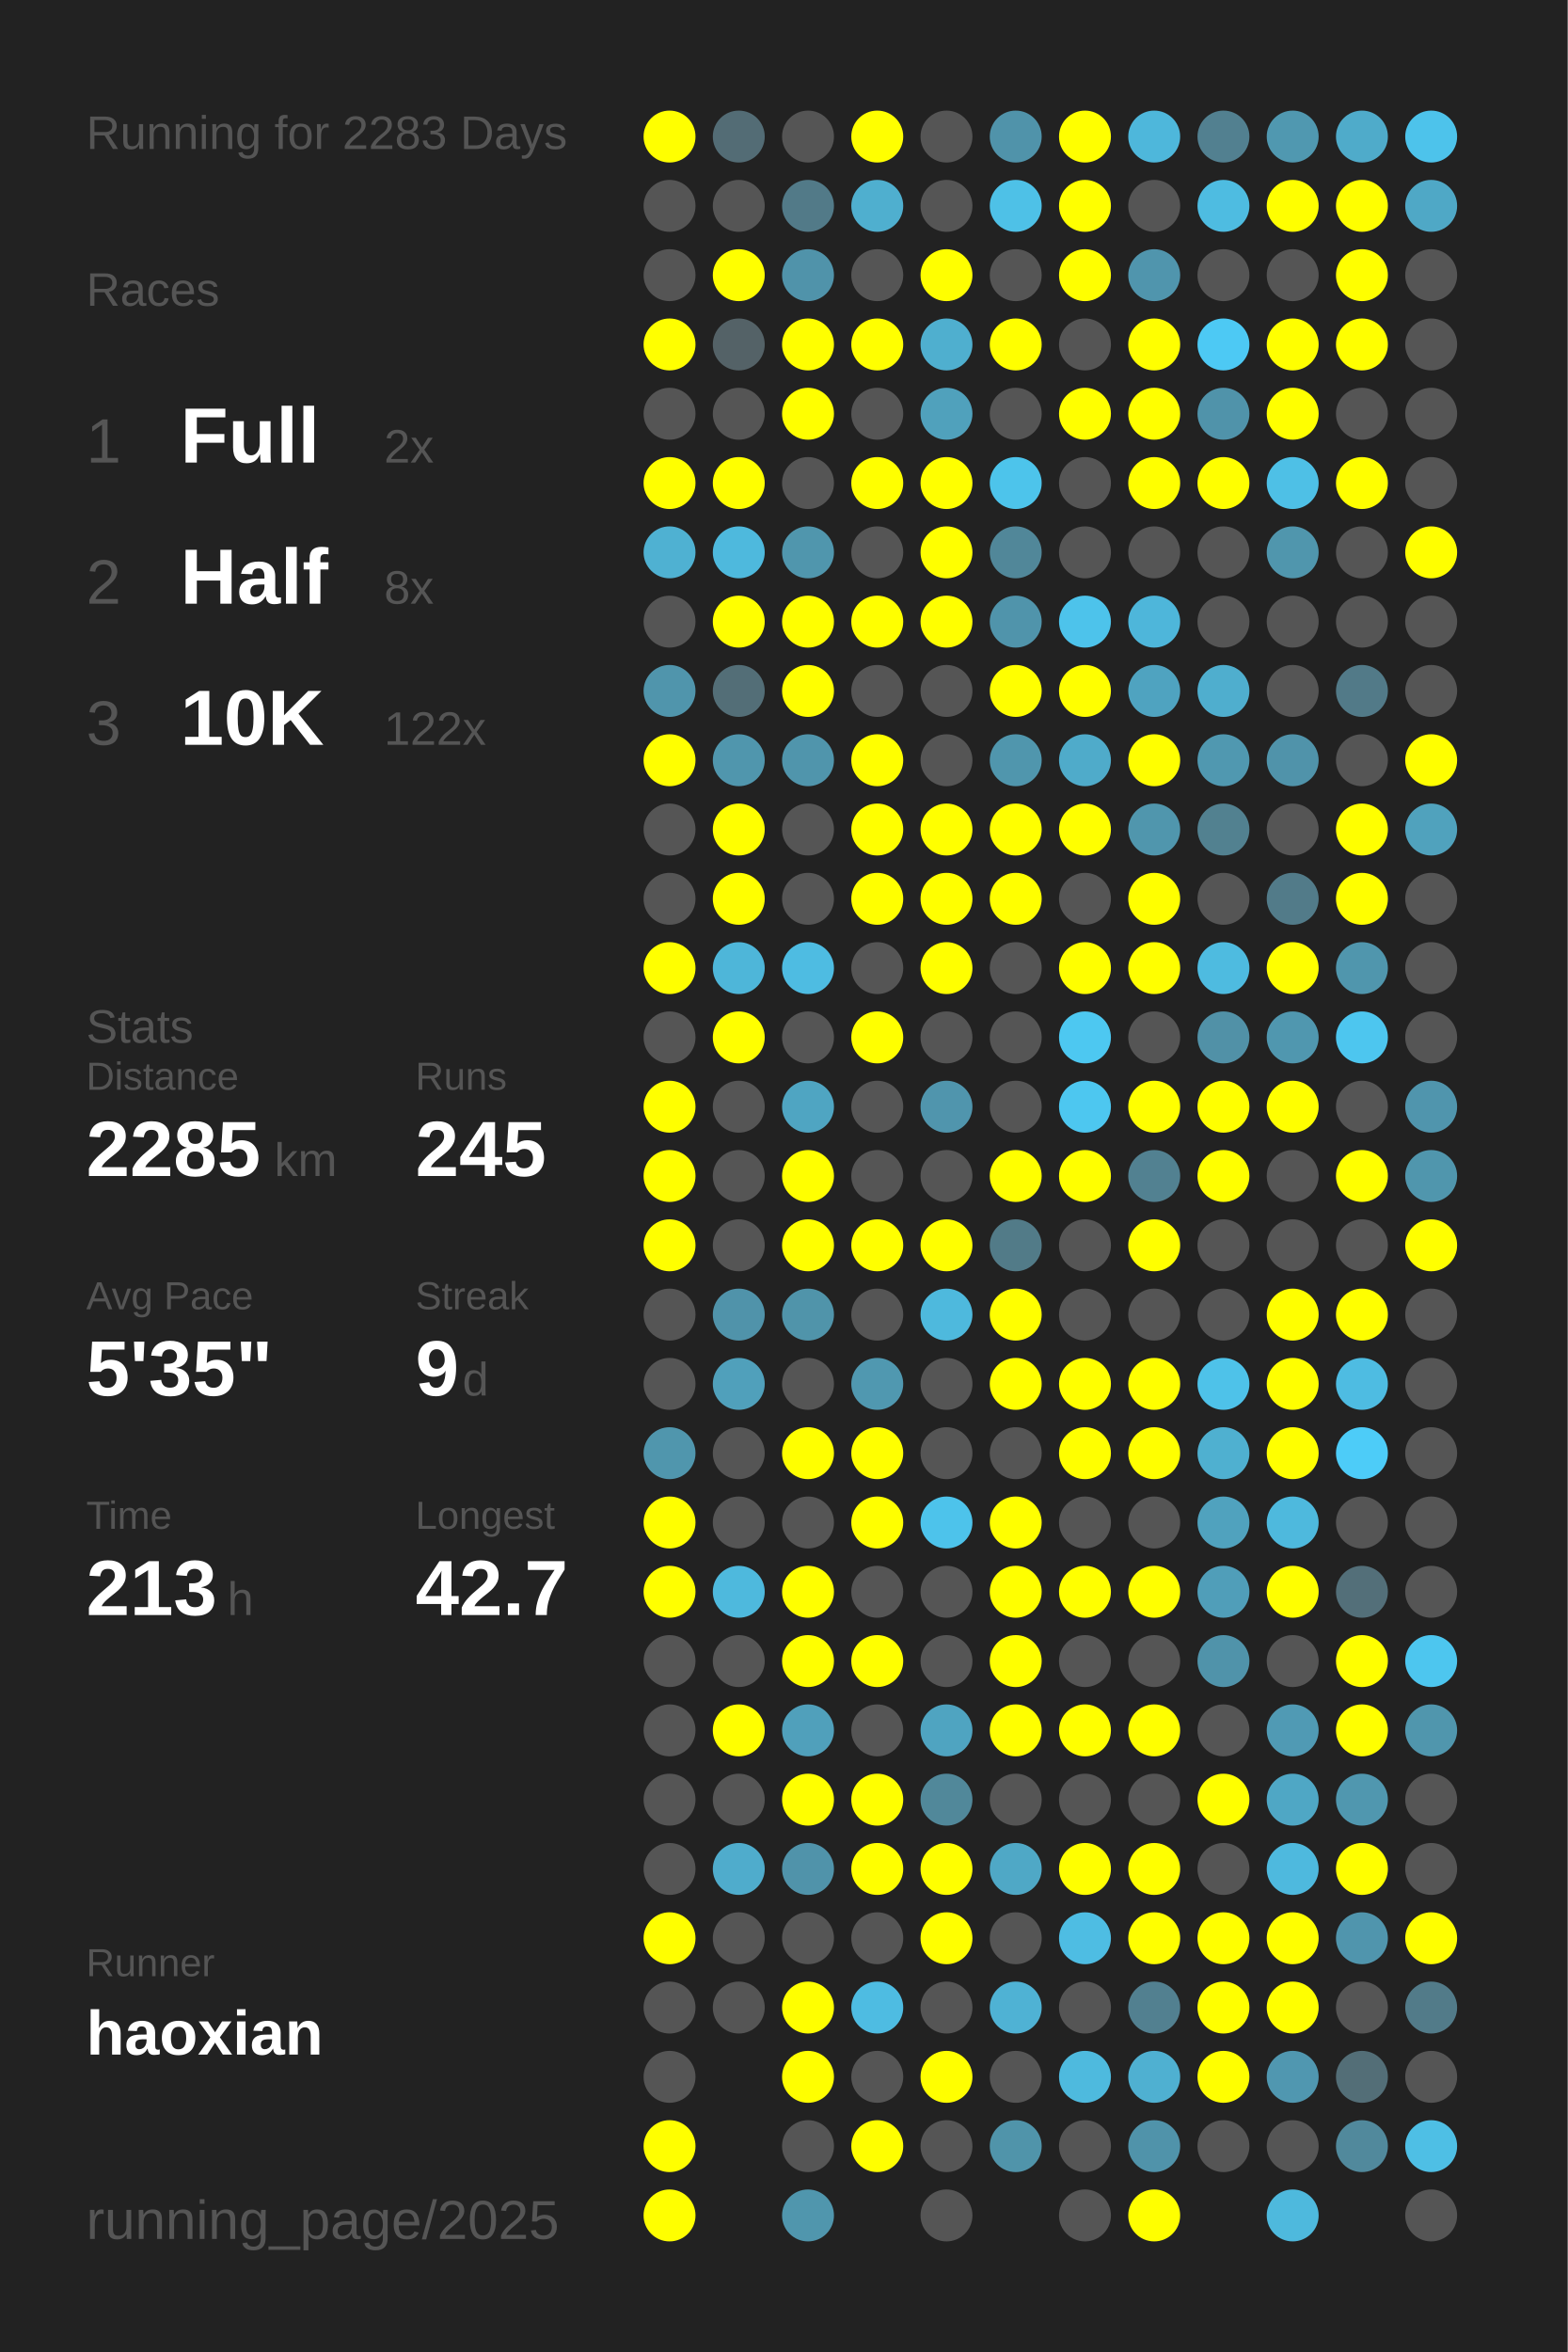
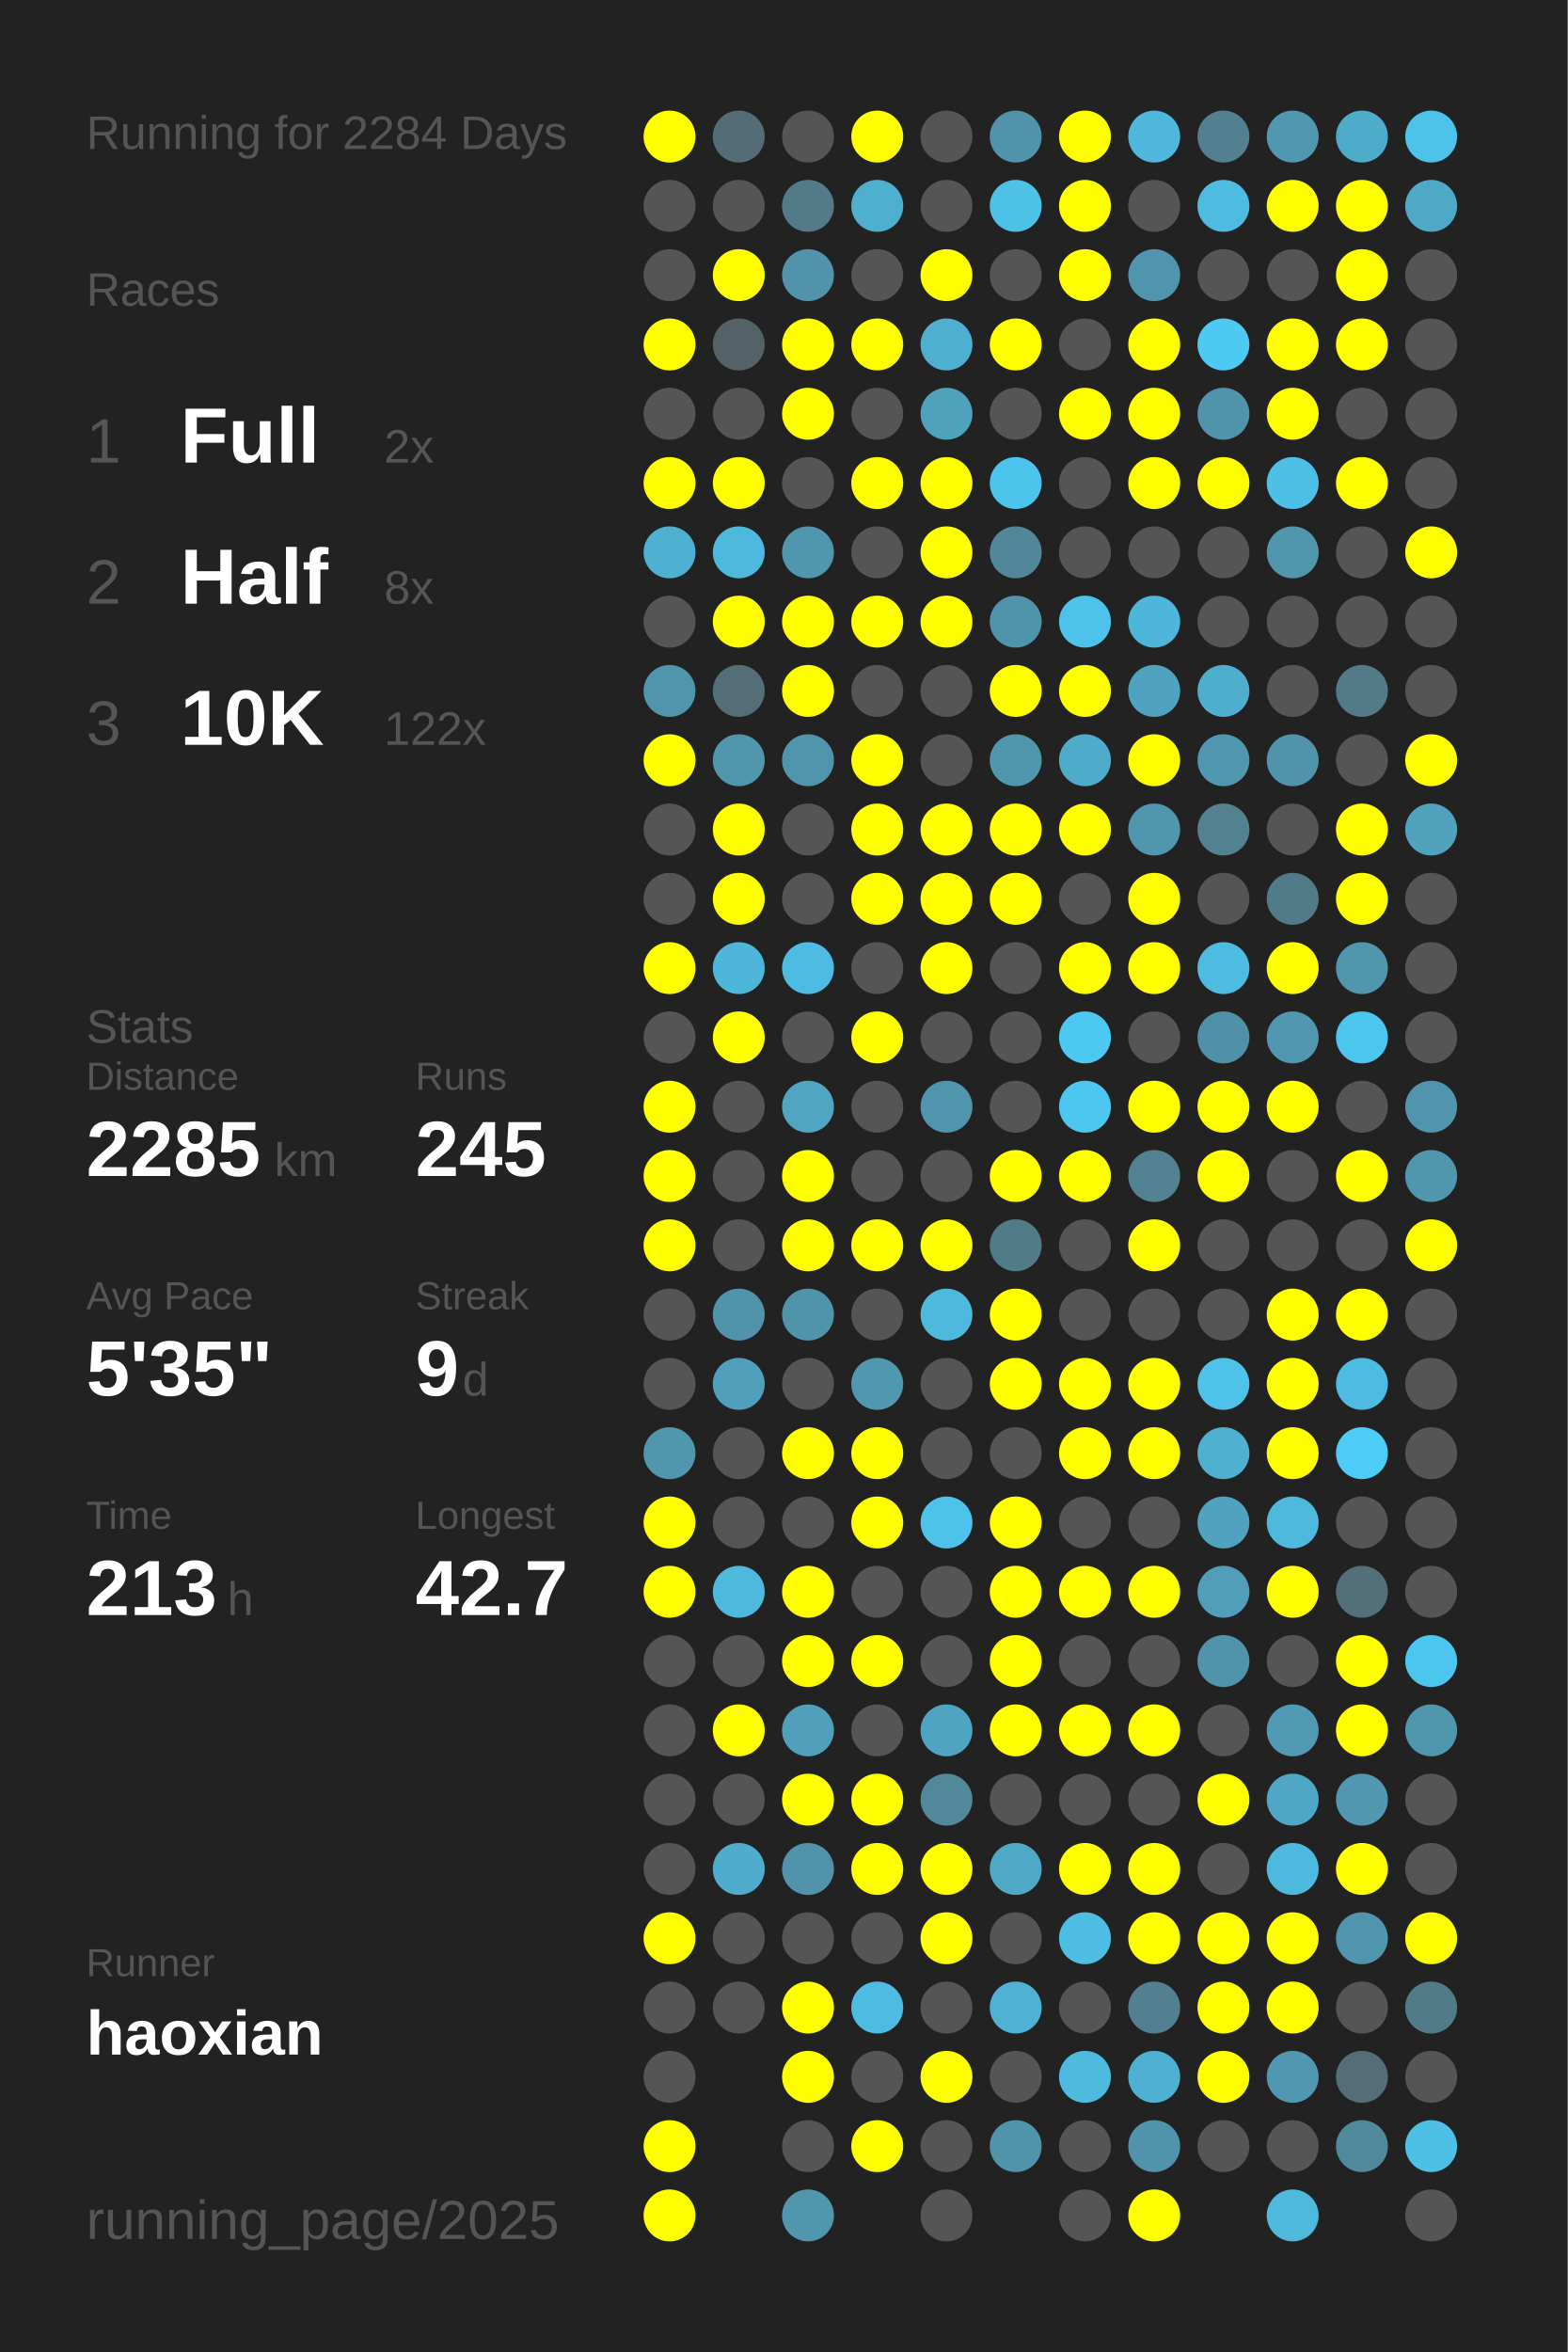
<svg xmlns="http://www.w3.org/2000/svg" baseProfile="full" height="300mm" version="1.1" viewBox="0,0,200,300" width="200mm">
  <defs />
  <rect fill="#222222" height="300" width="200" x="0" y="0" />
-   <text fill="#555555" style="font-size:6px; font-family:Arial;" x="11" y="19">Running for 2283 Days</text>
+   <text fill="#555555" style="font-size:6px; font-family:Arial;" x="11" y="19">Running for 2284 Days</text>
  <text fill="#555555" style="font-size:6px; font-family:Arial;" x="11" y="39">Races</text>
  <text fill="#555555" style="font-size:8px; font-family:Arial;" x="11" y="59">1</text>
  <text fill="#FFFFFF" style="font-size:10px; font-family:Arial; font-weight:bold;" x="23" y="59">Full</text>
  <text fill="#555555" style="font-size:6px; font-family:Arial;" x="49" y="59">2x</text>
  <text fill="#555555" style="font-size:8px; font-family:Arial;" x="11" y="77">2</text>
  <text fill="#FFFFFF" style="font-size:10px; font-family:Arial; font-weight:bold;" x="23" y="77">Half</text>
  <text fill="#555555" style="font-size:6px; font-family:Arial;" x="49" y="77">8x</text>
  <text fill="#555555" style="font-size:8px; font-family:Arial;" x="11" y="95">3</text>
  <text fill="#FFFFFF" style="font-size:10px; font-family:Arial; font-weight:bold;" x="23" y="95">10K</text>
  <text fill="#555555" style="font-size:6px; font-family:Arial;" x="49" y="95">122x</text>
  <text fill="#555555" style="font-size:6px; font-family:Arial;" x="11" y="133">Stats</text>
  <text fill="#555555" style="font-size:5px; font-family:Arial;" x="11" y="139">Distance</text>
  <text fill="#FFFFFF" style="font-size:10px; font-family:Arial; font-weight:bold;" x="11" y="150">2285</text>
  <text fill="#555555" style="font-size:6px; font-family:Arial;" x="35" y="150">km</text>
  <text fill="#555555" style="font-size:5px; font-family:Arial;" x="53" y="139">Runs</text>
  <text fill="#FFFFFF" style="font-size:10px; font-family:Arial; font-weight:bold;" x="53" y="150">245</text>
  <text fill="#555555" style="font-size:5px; font-family:Arial;" x="11" y="167">Avg Pace</text>
  <text fill="#FFFFFF" style="font-size:10px; font-family:Arial; font-weight:bold;" x="11" y="178">5'35"</text>
  <text fill="#555555" style="font-size:5px; font-family:Arial;" x="53" y="167">Streak</text>
  <text fill="#FFFFFF" style="font-size:10px; font-family:Arial; font-weight:bold;" x="53" y="178">9</text>
  <text fill="#555555" style="font-size:6px; font-family:Arial;" x="59" y="178">d</text>
  <text fill="#555555" style="font-size:5px; font-family:Arial;" x="11" y="195">Time</text>
  <text fill="#FFFFFF" style="font-size:10px; font-family:Arial; font-weight:bold;" x="11" y="206">213</text>
  <text fill="#555555" style="font-size:6px; font-family:Arial;" x="29" y="206">h</text>
  <text fill="#555555" style="font-size:5px; font-family:Arial;" x="53" y="195">Longest</text>
  <text fill="#FFFFFF" style="font-size:10px; font-family:Arial; font-weight:bold;" x="53" y="206">42.7</text>
  <text fill="#555555" style="font-size:5px; font-family:Arial;" x="11" y="252.065">Runner</text>
  <text fill="#FFFFFF" style="font-size:8px; font-family:Arial; font-weight:bold;" x="11" y="262.065">haoxian</text>
  <text fill="#555555" style="font-size:7px; font-family:Arial;" x="11" y="285.581">running_page/2025</text>
  <circle cx="85.417" cy="17.419" fill="#FFFF00" r="3.312" />
  <circle cx="85.417" cy="26.258" fill="#555555" r="3.312" />
  <circle cx="85.417" cy="35.097" fill="#555555" r="3.312" />
  <circle cx="85.417" cy="43.935" fill="#FFFF00" r="3.312" />
  <circle cx="85.417" cy="52.774" fill="#555555" r="3.312" />
  <circle cx="85.417" cy="61.613" fill="#FFFF00" r="3.312" />
  <circle cx="85.417" cy="70.452" fill="#4fb1d2" r="3.312" />
  <circle cx="85.417" cy="79.29" fill="#555555" r="3.312" />
  <circle cx="85.417" cy="88.129" fill="#5095ac" r="3.312" />
  <circle cx="85.417" cy="96.968" fill="#FFFF00" r="3.312" />
  <circle cx="85.417" cy="105.806" fill="#555555" r="3.312" />
  <circle cx="85.417" cy="114.645" fill="#555555" r="3.312" />
  <circle cx="85.417" cy="123.484" fill="#FFFF00" r="3.312" />
  <circle cx="85.417" cy="132.323" fill="#555555" r="3.312" />
  <circle cx="85.417" cy="141.161" fill="#FFFF00" r="3.312" />
  <circle cx="85.417" cy="150" fill="#FFFF00" r="3.312" />
  <circle cx="85.417" cy="158.839" fill="#FFFF00" r="3.312" />
  <circle cx="85.417" cy="167.677" fill="#555555" r="3.312" />
  <circle cx="85.417" cy="176.516" fill="#555555" r="3.312" />
  <circle cx="85.417" cy="185.355" fill="#5096ad" r="3.312" />
  <circle cx="85.417" cy="194.194" fill="#FFFF00" r="3.312" />
  <circle cx="85.417" cy="203.032" fill="#FFFF00" r="3.312" />
  <circle cx="85.417" cy="211.871" fill="#555555" r="3.312" />
  <circle cx="85.417" cy="220.71" fill="#555555" r="3.312" />
  <circle cx="85.417" cy="229.548" fill="#555555" r="3.312" />
  <circle cx="85.417" cy="238.387" fill="#555555" r="3.312" />
  <circle cx="85.417" cy="247.226" fill="#FFFF00" r="3.312" />
  <circle cx="85.417" cy="256.065" fill="#555555" r="3.312" />
  <circle cx="85.417" cy="264.903" fill="#555555" r="3.312" />
  <circle cx="85.417" cy="273.742" fill="#FFFF00" r="3.312" />
  <circle cx="85.417" cy="282.581" fill="#FFFF00" r="3.312" />
  <circle cx="94.25" cy="17.419" fill="#536c75" r="3.312" />
  <circle cx="94.25" cy="26.258" fill="#555555" r="3.312" />
  <circle cx="94.25" cy="35.097" fill="#FFFF00" r="3.312" />
  <circle cx="94.25" cy="43.935" fill="#546267" r="3.312" />
  <circle cx="94.25" cy="52.774" fill="#555555" r="3.312" />
  <circle cx="94.25" cy="61.613" fill="#FFFF00" r="3.312" />
  <circle cx="94.25" cy="70.452" fill="#4eb9dd" r="3.312" />
  <circle cx="94.25" cy="79.29" fill="#FFFF00" r="3.312" />
  <circle cx="94.25" cy="88.129" fill="#536e77" r="3.312" />
  <circle cx="94.25" cy="96.968" fill="#5096ad" r="3.312" />
  <circle cx="94.25" cy="105.806" fill="#FFFF00" r="3.312" />
  <circle cx="94.25" cy="114.645" fill="#FFFF00" r="3.312" />
  <circle cx="94.25" cy="123.484" fill="#4eb6d9" r="3.312" />
  <circle cx="94.25" cy="132.323" fill="#FFFF00" r="3.312" />
  <circle cx="94.25" cy="141.161" fill="#555555" r="3.312" />
  <circle cx="94.25" cy="150" fill="#555555" r="3.312" />
  <circle cx="94.25" cy="158.839" fill="#555555" r="3.312" />
  <circle cx="94.25" cy="167.677" fill="#5093aa" r="3.312" />
  <circle cx="94.25" cy="176.516" fill="#50a0bb" r="3.312" />
  <circle cx="94.25" cy="185.355" fill="#555555" r="3.312" />
  <circle cx="94.25" cy="194.194" fill="#555555" r="3.312" />
  <circle cx="94.25" cy="203.032" fill="#4eb9dd" r="3.312" />
  <circle cx="94.25" cy="211.871" fill="#555555" r="3.312" />
  <circle cx="94.25" cy="220.71" fill="#FFFF00" r="3.312" />
  <circle cx="94.25" cy="229.548" fill="#555555" r="3.312" />
  <circle cx="94.25" cy="238.387" fill="#4faccc" r="3.312" />
  <circle cx="94.25" cy="247.226" fill="#555555" r="3.312" />
  <circle cx="94.25" cy="256.065" fill="#555555" r="3.312" />
  <circle cx="103.083" cy="17.419" fill="#555555" r="3.312" />
  <circle cx="103.083" cy="26.258" fill="#527a88" r="3.312" />
  <circle cx="103.083" cy="35.097" fill="#5093aa" r="3.312" />
  <circle cx="103.083" cy="43.935" fill="#FFFF00" r="3.312" />
  <circle cx="103.083" cy="52.774" fill="#FFFF00" r="3.312" />
  <circle cx="103.083" cy="61.613" fill="#555555" r="3.312" />
  <circle cx="103.083" cy="70.452" fill="#5096ad" r="3.312" />
  <circle cx="103.083" cy="79.29" fill="#FFFF00" r="3.312" />
  <circle cx="103.083" cy="88.129" fill="#FFFF00" r="3.312" />
  <circle cx="103.083" cy="96.968" fill="#5095ac" r="3.312" />
  <circle cx="103.083" cy="105.806" fill="#555555" r="3.312" />
  <circle cx="103.083" cy="114.645" fill="#555555" r="3.312" />
  <circle cx="103.083" cy="123.484" fill="#4ebce2" r="3.312" />
  <circle cx="103.083" cy="132.323" fill="#555555" r="3.312" />
  <circle cx="103.083" cy="141.161" fill="#4fa5c2" r="3.312" />
  <circle cx="103.083" cy="150" fill="#FFFF00" r="3.312" />
  <circle cx="103.083" cy="158.839" fill="#FFFF00" r="3.312" />
  <circle cx="103.083" cy="167.677" fill="#5094aa" r="3.312" />
  <circle cx="103.083" cy="176.516" fill="#555555" r="3.312" />
  <circle cx="103.083" cy="185.355" fill="#FFFF00" r="3.312" />
  <circle cx="103.083" cy="194.194" fill="#555555" r="3.312" />
  <circle cx="103.083" cy="203.032" fill="#FFFF00" r="3.312" />
  <circle cx="103.083" cy="211.871" fill="#FFFF00" r="3.312" />
  <circle cx="103.083" cy="220.71" fill="#50a0bb" r="3.312" />
  <circle cx="103.083" cy="229.548" fill="#FFFF00" r="3.312" />
  <circle cx="103.083" cy="238.387" fill="#5093aa" r="3.312" />
  <circle cx="103.083" cy="247.226" fill="#555555" r="3.312" />
  <circle cx="103.083" cy="256.065" fill="#FFFF00" r="3.312" />
  <circle cx="103.083" cy="264.903" fill="#FFFF00" r="3.312" />
  <circle cx="103.083" cy="273.742" fill="#555555" r="3.312" />
  <circle cx="103.083" cy="282.581" fill="#5096ad" r="3.312" />
  <circle cx="111.917" cy="17.419" fill="#FFFF00" r="3.312" />
  <circle cx="111.917" cy="26.258" fill="#4fafcf" r="3.312" />
  <circle cx="111.917" cy="35.097" fill="#555555" r="3.312" />
  <circle cx="111.917" cy="43.935" fill="#FFFF00" r="3.312" />
  <circle cx="111.917" cy="52.774" fill="#555555" r="3.312" />
  <circle cx="111.917" cy="61.613" fill="#FFFF00" r="3.312" />
  <circle cx="111.917" cy="70.452" fill="#555555" r="3.312" />
  <circle cx="111.917" cy="79.29" fill="#FFFF00" r="3.312" />
  <circle cx="111.917" cy="88.129" fill="#555555" r="3.312" />
  <circle cx="111.917" cy="96.968" fill="#FFFF00" r="3.312" />
  <circle cx="111.917" cy="105.806" fill="#FFFF00" r="3.312" />
  <circle cx="111.917" cy="114.645" fill="#FFFF00" r="3.312" />
  <circle cx="111.917" cy="123.484" fill="#555555" r="3.312" />
  <circle cx="111.917" cy="132.323" fill="#FFFF00" r="3.312" />
  <circle cx="111.917" cy="141.161" fill="#555555" r="3.312" />
  <circle cx="111.917" cy="150" fill="#555555" r="3.312" />
  <circle cx="111.917" cy="158.839" fill="#FFFF00" r="3.312" />
  <circle cx="111.917" cy="167.677" fill="#555555" r="3.312" />
  <circle cx="111.917" cy="176.516" fill="#5098b0" r="3.312" />
  <circle cx="111.917" cy="185.355" fill="#FFFF00" r="3.312" />
  <circle cx="111.917" cy="194.194" fill="#FFFF00" r="3.312" />
  <circle cx="111.917" cy="203.032" fill="#555555" r="3.312" />
  <circle cx="111.917" cy="211.871" fill="#FFFF00" r="3.312" />
  <circle cx="111.917" cy="220.71" fill="#555555" r="3.312" />
  <circle cx="111.917" cy="229.548" fill="#FFFF00" r="3.312" />
  <circle cx="111.917" cy="238.387" fill="#FFFF00" r="3.312" />
  <circle cx="111.917" cy="247.226" fill="#555555" r="3.312" />
  <circle cx="111.917" cy="256.065" fill="#4ebce2" r="3.312" />
  <circle cx="111.917" cy="264.903" fill="#555555" r="3.312" />
  <circle cx="111.917" cy="273.742" fill="#FFFF00" r="3.312" />
  <circle cx="120.75" cy="17.419" fill="#555555" r="3.312" />
  <circle cx="120.75" cy="26.258" fill="#555555" r="3.312" />
  <circle cx="120.75" cy="35.097" fill="#FFFF00" r="3.312" />
  <circle cx="120.75" cy="43.935" fill="#4fafcf" r="3.312" />
  <circle cx="120.75" cy="52.774" fill="#50a1bc" r="3.312" />
  <circle cx="120.75" cy="61.613" fill="#FFFF00" r="3.312" />
  <circle cx="120.75" cy="70.452" fill="#FFFF00" r="3.312" />
  <circle cx="120.75" cy="79.29" fill="#FFFF00" r="3.312" />
  <circle cx="120.75" cy="88.129" fill="#555555" r="3.312" />
  <circle cx="120.75" cy="96.968" fill="#555555" r="3.312" />
  <circle cx="120.75" cy="105.806" fill="#FFFF00" r="3.312" />
  <circle cx="120.75" cy="114.645" fill="#FFFF00" r="3.312" />
  <circle cx="120.75" cy="123.484" fill="#FFFF00" r="3.312" />
  <circle cx="120.75" cy="132.323" fill="#555555" r="3.312" />
  <circle cx="120.75" cy="141.161" fill="#5095ad" r="3.312" />
  <circle cx="120.75" cy="150" fill="#555555" r="3.312" />
  <circle cx="120.75" cy="158.839" fill="#FFFF00" r="3.312" />
  <circle cx="120.75" cy="167.677" fill="#4eb9dd" r="3.312" />
  <circle cx="120.75" cy="176.516" fill="#555555" r="3.312" />
  <circle cx="120.75" cy="185.355" fill="#555555" r="3.312" />
  <circle cx="120.75" cy="194.194" fill="#4dc3eb" r="3.312" />
  <circle cx="120.75" cy="203.032" fill="#555555" r="3.312" />
  <circle cx="120.75" cy="211.871" fill="#555555" r="3.312" />
  <circle cx="120.75" cy="220.71" fill="#4fa4c1" r="3.312" />
  <circle cx="120.75" cy="229.548" fill="#51889a" r="3.312" />
  <circle cx="120.75" cy="238.387" fill="#FFFF00" r="3.312" />
  <circle cx="120.75" cy="247.226" fill="#FFFF00" r="3.312" />
  <circle cx="120.75" cy="256.065" fill="#555555" r="3.312" />
  <circle cx="120.75" cy="264.903" fill="#FFFF00" r="3.312" />
  <circle cx="120.75" cy="273.742" fill="#555555" r="3.312" />
  <circle cx="120.75" cy="282.581" fill="#555555" r="3.312" />
  <circle cx="129.583" cy="17.419" fill="#5093aa" r="3.312" />
  <circle cx="129.583" cy="26.258" fill="#4ec1e7" r="3.312" />
  <circle cx="129.583" cy="35.097" fill="#555555" r="3.312" />
  <circle cx="129.583" cy="43.935" fill="#FFFF00" r="3.312" />
  <circle cx="129.583" cy="52.774" fill="#555555" r="3.312" />
  <circle cx="129.583" cy="61.613" fill="#4dc4eb" r="3.312" />
  <circle cx="129.583" cy="70.452" fill="#518799" r="3.312" />
  <circle cx="129.583" cy="79.29" fill="#5094ab" r="3.312" />
  <circle cx="129.583" cy="88.129" fill="#FFFF00" r="3.312" />
  <circle cx="129.583" cy="96.968" fill="#5096ad" r="3.312" />
  <circle cx="129.583" cy="105.806" fill="#FFFF00" r="3.312" />
  <circle cx="129.583" cy="114.645" fill="#FFFF00" r="3.312" />
  <circle cx="129.583" cy="123.484" fill="#555555" r="3.312" />
  <circle cx="129.583" cy="132.323" fill="#555555" r="3.312" />
  <circle cx="129.583" cy="141.161" fill="#555555" r="3.312" />
  <circle cx="129.583" cy="150" fill="#FFFF00" r="3.312" />
  <circle cx="129.583" cy="158.839" fill="#527b88" r="3.312" />
  <circle cx="129.583" cy="167.677" fill="#FFFF00" r="3.312" />
  <circle cx="129.583" cy="176.516" fill="#FFFF00" r="3.312" />
  <circle cx="129.583" cy="185.355" fill="#555555" r="3.312" />
  <circle cx="129.583" cy="194.194" fill="#FFFF00" r="3.312" />
  <circle cx="129.583" cy="203.032" fill="#FFFF00" r="3.312" />
  <circle cx="129.583" cy="211.871" fill="#FFFF00" r="3.312" />
  <circle cx="129.583" cy="220.71" fill="#FFFF00" r="3.312" />
  <circle cx="129.583" cy="229.548" fill="#555555" r="3.312" />
  <circle cx="129.583" cy="238.387" fill="#4fa8c6" r="3.312" />
  <circle cx="129.583" cy="247.226" fill="#555555" r="3.312" />
  <circle cx="129.583" cy="256.065" fill="#4fb2d4" r="3.312" />
  <circle cx="129.583" cy="264.903" fill="#555555" r="3.312" />
  <circle cx="129.583" cy="273.742" fill="#5094aa" r="3.312" />
  <circle cx="138.417" cy="17.419" fill="#FFFF00" r="3.312" />
  <circle cx="138.417" cy="26.258" fill="#FFFF00" r="3.312" />
  <circle cx="138.417" cy="35.097" fill="#FFFF00" r="3.312" />
  <circle cx="138.417" cy="43.935" fill="#555555" r="3.312" />
  <circle cx="138.417" cy="52.774" fill="#FFFF00" r="3.312" />
  <circle cx="138.417" cy="61.613" fill="#555555" r="3.312" />
  <circle cx="138.417" cy="70.452" fill="#555555" r="3.312" />
  <circle cx="138.417" cy="79.29" fill="#4dc3eb" r="3.312" />
  <circle cx="138.417" cy="88.129" fill="#FFFF00" r="3.312" />
  <circle cx="138.417" cy="96.968" fill="#4fabca" r="3.312" />
  <circle cx="138.417" cy="105.806" fill="#FFFF00" r="3.312" />
  <circle cx="138.417" cy="114.645" fill="#555555" r="3.312" />
  <circle cx="138.417" cy="123.484" fill="#FFFF00" r="3.312" />
  <circle cx="138.417" cy="132.323" fill="#4dc8f1" r="3.312" />
  <circle cx="138.417" cy="141.161" fill="#4dc7f0" r="3.312" />
  <circle cx="138.417" cy="150" fill="#FFFF00" r="3.312" />
  <circle cx="138.417" cy="158.839" fill="#555555" r="3.312" />
  <circle cx="138.417" cy="167.677" fill="#555555" r="3.312" />
  <circle cx="138.417" cy="176.516" fill="#FFFF00" r="3.312" />
  <circle cx="138.417" cy="185.355" fill="#FFFF00" r="3.312" />
  <circle cx="138.417" cy="194.194" fill="#555555" r="3.312" />
  <circle cx="138.417" cy="203.032" fill="#FFFF00" r="3.312" />
  <circle cx="138.417" cy="211.871" fill="#555555" r="3.312" />
  <circle cx="138.417" cy="220.71" fill="#FFFF00" r="3.312" />
  <circle cx="138.417" cy="229.548" fill="#555555" r="3.312" />
  <circle cx="138.417" cy="238.387" fill="#FFFF00" r="3.312" />
  <circle cx="138.417" cy="247.226" fill="#4ebde3" r="3.312" />
  <circle cx="138.417" cy="256.065" fill="#555555" r="3.312" />
  <circle cx="138.417" cy="264.903" fill="#4ebade" r="3.312" />
  <circle cx="138.417" cy="273.742" fill="#555555" r="3.312" />
  <circle cx="138.417" cy="282.581" fill="#555555" r="3.312" />
  <circle cx="147.25" cy="17.419" fill="#4eb7db" r="3.312" />
  <circle cx="147.25" cy="26.258" fill="#555555" r="3.312" />
  <circle cx="147.25" cy="35.097" fill="#5095ad" r="3.312" />
  <circle cx="147.25" cy="43.935" fill="#FFFF00" r="3.312" />
  <circle cx="147.25" cy="52.774" fill="#FFFF00" r="3.312" />
  <circle cx="147.25" cy="61.613" fill="#FFFF00" r="3.312" />
  <circle cx="147.25" cy="70.452" fill="#555555" r="3.312" />
  <circle cx="147.25" cy="79.29" fill="#4eb6da" r="3.312" />
  <circle cx="147.25" cy="88.129" fill="#4fa3c0" r="3.312" />
  <circle cx="147.25" cy="96.968" fill="#FFFF00" r="3.312" />
  <circle cx="147.25" cy="105.806" fill="#5096ad" r="3.312" />
  <circle cx="147.25" cy="114.645" fill="#FFFF00" r="3.312" />
  <circle cx="147.25" cy="123.484" fill="#FFFF00" r="3.312" />
  <circle cx="147.25" cy="132.323" fill="#555555" r="3.312" />
  <circle cx="147.25" cy="141.161" fill="#FFFF00" r="3.312" />
  <circle cx="147.25" cy="150" fill="#528191" r="3.312" />
  <circle cx="147.25" cy="158.839" fill="#FFFF00" r="3.312" />
  <circle cx="147.25" cy="167.677" fill="#555555" r="3.312" />
  <circle cx="147.25" cy="176.516" fill="#FFFF00" r="3.312" />
  <circle cx="147.25" cy="185.355" fill="#FFFF00" r="3.312" />
  <circle cx="147.25" cy="194.194" fill="#555555" r="3.312" />
  <circle cx="147.25" cy="203.032" fill="#FFFF00" r="3.312" />
  <circle cx="147.25" cy="211.871" fill="#555555" r="3.312" />
  <circle cx="147.25" cy="220.71" fill="#FFFF00" r="3.312" />
  <circle cx="147.25" cy="229.548" fill="#555555" r="3.312" />
  <circle cx="147.25" cy="238.387" fill="#FFFF00" r="3.312" />
  <circle cx="147.25" cy="247.226" fill="#FFFF00" r="3.312" />
  <circle cx="147.25" cy="256.065" fill="#528090" r="3.312" />
  <circle cx="147.25" cy="264.903" fill="#4fb0d1" r="3.312" />
  <circle cx="147.25" cy="273.742" fill="#5093aa" r="3.312" />
  <circle cx="147.25" cy="282.581" fill="#FFFF00" r="3.312" />
  <circle cx="156.083" cy="17.419" fill="#528090" r="3.312" />
  <circle cx="156.083" cy="26.258" fill="#4ebce1" r="3.312" />
  <circle cx="156.083" cy="35.097" fill="#555555" r="3.312" />
  <circle cx="156.083" cy="43.935" fill="#4dc9f4" r="3.312" />
  <circle cx="156.083" cy="52.774" fill="#5093aa" r="3.312" />
  <circle cx="156.083" cy="61.613" fill="#FFFF00" r="3.312" />
  <circle cx="156.083" cy="70.452" fill="#555555" r="3.312" />
  <circle cx="156.083" cy="79.29" fill="#555555" r="3.312" />
  <circle cx="156.083" cy="88.129" fill="#4faece" r="3.312" />
  <circle cx="156.083" cy="96.968" fill="#5098b0" r="3.312" />
  <circle cx="156.083" cy="105.806" fill="#528190" r="3.312" />
  <circle cx="156.083" cy="114.645" fill="#555555" r="3.312" />
  <circle cx="156.083" cy="123.484" fill="#4ebbe0" r="3.312" />
  <circle cx="156.083" cy="132.323" fill="#5191a7" r="3.312" />
  <circle cx="156.083" cy="141.161" fill="#FFFF00" r="3.312" />
  <circle cx="156.083" cy="150" fill="#FFFF00" r="3.312" />
  <circle cx="156.083" cy="158.839" fill="#555555" r="3.312" />
  <circle cx="156.083" cy="167.677" fill="#555555" r="3.312" />
  <circle cx="156.083" cy="176.516" fill="#4ec2e9" r="3.312" />
  <circle cx="156.083" cy="185.355" fill="#4fb0d0" r="3.312" />
  <circle cx="156.083" cy="194.194" fill="#50a2be" r="3.312" />
  <circle cx="156.083" cy="203.032" fill="#509eb9" r="3.312" />
  <circle cx="156.083" cy="211.871" fill="#5093aa" r="3.312" />
  <circle cx="156.083" cy="220.71" fill="#555555" r="3.312" />
  <circle cx="156.083" cy="229.548" fill="#FFFF00" r="3.312" />
  <circle cx="156.083" cy="238.387" fill="#555555" r="3.312" />
  <circle cx="156.083" cy="247.226" fill="#FFFF00" r="3.312" />
  <circle cx="156.083" cy="256.065" fill="#FFFF00" r="3.312" />
  <circle cx="156.083" cy="264.903" fill="#FFFF00" r="3.312" />
  <circle cx="156.083" cy="273.742" fill="#555555" r="3.312" />
  <circle cx="164.917" cy="17.419" fill="#5098b0" r="3.312" />
  <circle cx="164.917" cy="26.258" fill="#FFFF00" r="3.312" />
  <circle cx="164.917" cy="35.097" fill="#555555" r="3.312" />
  <circle cx="164.917" cy="43.935" fill="#FFFF00" r="3.312" />
  <circle cx="164.917" cy="52.774" fill="#FFFF00" r="3.312" />
  <circle cx="164.917" cy="61.613" fill="#4ec0e6" r="3.312" />
  <circle cx="164.917" cy="70.452" fill="#5096ad" r="3.312" />
  <circle cx="164.917" cy="79.29" fill="#555555" r="3.312" />
  <circle cx="164.917" cy="88.129" fill="#555555" r="3.312" />
  <circle cx="164.917" cy="96.968" fill="#5093aa" r="3.312" />
  <circle cx="164.917" cy="105.806" fill="#555555" r="3.312" />
  <circle cx="164.917" cy="114.645" fill="#527b89" r="3.312" />
  <circle cx="164.917" cy="123.484" fill="#FFFF00" r="3.312" />
  <circle cx="164.917" cy="132.323" fill="#5097af" r="3.312" />
  <circle cx="164.917" cy="141.161" fill="#FFFF00" r="3.312" />
  <circle cx="164.917" cy="150" fill="#555555" r="3.312" />
  <circle cx="164.917" cy="158.839" fill="#555555" r="3.312" />
  <circle cx="164.917" cy="167.677" fill="#FFFF00" r="3.312" />
  <circle cx="164.917" cy="176.516" fill="#FFFF00" r="3.312" />
  <circle cx="164.917" cy="185.355" fill="#FFFF00" r="3.312" />
  <circle cx="164.917" cy="194.194" fill="#4eb9dd" r="3.312" />
  <circle cx="164.917" cy="203.032" fill="#FFFF00" r="3.312" />
  <circle cx="164.917" cy="211.871" fill="#555555" r="3.312" />
  <circle cx="164.917" cy="220.71" fill="#509ab4" r="3.312" />
  <circle cx="164.917" cy="229.548" fill="#4fa7c5" r="3.312" />
  <circle cx="164.917" cy="238.387" fill="#4eb9de" r="3.312" />
  <circle cx="164.917" cy="247.226" fill="#FFFF00" r="3.312" />
  <circle cx="164.917" cy="256.065" fill="#FFFF00" r="3.312" />
  <circle cx="164.917" cy="264.903" fill="#5097b0" r="3.312" />
  <circle cx="164.917" cy="273.742" fill="#555555" r="3.312" />
  <circle cx="164.917" cy="282.581" fill="#4eb9dd" r="3.312" />
  <circle cx="173.75" cy="17.419" fill="#4fabca" r="3.312" />
  <circle cx="173.75" cy="26.258" fill="#FFFF00" r="3.312" />
  <circle cx="173.75" cy="35.097" fill="#FFFF00" r="3.312" />
  <circle cx="173.75" cy="43.935" fill="#FFFF00" r="3.312" />
  <circle cx="173.75" cy="52.774" fill="#555555" r="3.312" />
  <circle cx="173.75" cy="61.613" fill="#FFFF00" r="3.312" />
  <circle cx="173.75" cy="70.452" fill="#555555" r="3.312" />
  <circle cx="173.75" cy="79.29" fill="#555555" r="3.312" />
  <circle cx="173.75" cy="88.129" fill="#527a88" r="3.312" />
  <circle cx="173.75" cy="96.968" fill="#555555" r="3.312" />
  <circle cx="173.75" cy="105.806" fill="#FFFF00" r="3.312" />
  <circle cx="173.75" cy="114.645" fill="#FFFF00" r="3.312" />
  <circle cx="173.75" cy="123.484" fill="#5096ad" r="3.312" />
  <circle cx="173.75" cy="132.323" fill="#4dc6ef" r="3.312" />
  <circle cx="173.75" cy="141.161" fill="#555555" r="3.312" />
  <circle cx="173.75" cy="150" fill="#FFFF00" r="3.312" />
  <circle cx="173.75" cy="158.839" fill="#555555" r="3.312" />
  <circle cx="173.75" cy="167.677" fill="#FFFF00" r="3.312" />
  <circle cx="173.75" cy="176.516" fill="#4ebce2" r="3.312" />
  <circle cx="173.75" cy="185.355" fill="#4dccf8" r="3.312" />
  <circle cx="173.75" cy="194.194" fill="#555555" r="3.312" />
  <circle cx="173.75" cy="203.032" fill="#536f79" r="3.312" />
  <circle cx="173.75" cy="211.871" fill="#FFFF00" r="3.312" />
  <circle cx="173.75" cy="220.71" fill="#FFFF00" r="3.312" />
  <circle cx="173.75" cy="229.548" fill="#5097af" r="3.312" />
  <circle cx="173.75" cy="238.387" fill="#FFFF00" r="3.312" />
  <circle cx="173.75" cy="247.226" fill="#5095ad" r="3.312" />
  <circle cx="173.75" cy="256.065" fill="#555555" r="3.312" />
  <circle cx="173.75" cy="264.903" fill="#536e77" r="3.312" />
  <circle cx="173.75" cy="273.742" fill="#51899c" r="3.312" />
  <circle cx="182.583" cy="17.419" fill="#4dc3eb" r="3.312" />
  <circle cx="182.583" cy="26.258" fill="#4fa8c6" r="3.312" />
  <circle cx="182.583" cy="35.097" fill="#555555" r="3.312" />
  <circle cx="182.583" cy="43.935" fill="#555555" r="3.312" />
  <circle cx="182.583" cy="52.774" fill="#555555" r="3.312" />
  <circle cx="182.583" cy="61.613" fill="#555555" r="3.312" />
  <circle cx="182.583" cy="70.452" fill="#FFFF00" r="3.312" />
  <circle cx="182.583" cy="79.29" fill="#555555" r="3.312" />
  <circle cx="182.583" cy="88.129" fill="#555555" r="3.312" />
  <circle cx="182.583" cy="96.968" fill="#FFFF00" r="3.312" />
  <circle cx="182.583" cy="105.806" fill="#50a2bd" r="3.312" />
  <circle cx="182.583" cy="114.645" fill="#555555" r="3.312" />
  <circle cx="182.583" cy="123.484" fill="#555555" r="3.312" />
  <circle cx="182.583" cy="132.323" fill="#555555" r="3.312" />
  <circle cx="182.583" cy="141.161" fill="#5095ad" r="3.312" />
  <circle cx="182.583" cy="150" fill="#5096ad" r="3.312" />
  <circle cx="182.583" cy="158.839" fill="#FFFF00" r="3.312" />
  <circle cx="182.583" cy="167.677" fill="#555555" r="3.312" />
  <circle cx="182.583" cy="176.516" fill="#555555" r="3.312" />
  <circle cx="182.583" cy="185.355" fill="#555555" r="3.312" />
  <circle cx="182.583" cy="194.194" fill="#555555" r="3.312" />
  <circle cx="182.583" cy="203.032" fill="#555555" r="3.312" />
  <circle cx="182.583" cy="211.871" fill="#4dc6ef" r="3.312" />
  <circle cx="182.583" cy="220.71" fill="#5096ad" r="3.312" />
  <circle cx="182.583" cy="229.548" fill="#555555" r="3.312" />
  <circle cx="182.583" cy="238.387" fill="#555555" r="3.312" />
  <circle cx="182.583" cy="247.226" fill="#FFFF00" r="3.312" />
  <circle cx="182.583" cy="256.065" fill="#527b89" r="3.312" />
  <circle cx="182.583" cy="264.903" fill="#555555" r="3.312" />
  <circle cx="182.583" cy="273.742" fill="#4ebfe5" r="3.312" />
  <circle cx="182.583" cy="282.581" fill="#555555" r="3.312" />
</svg>
